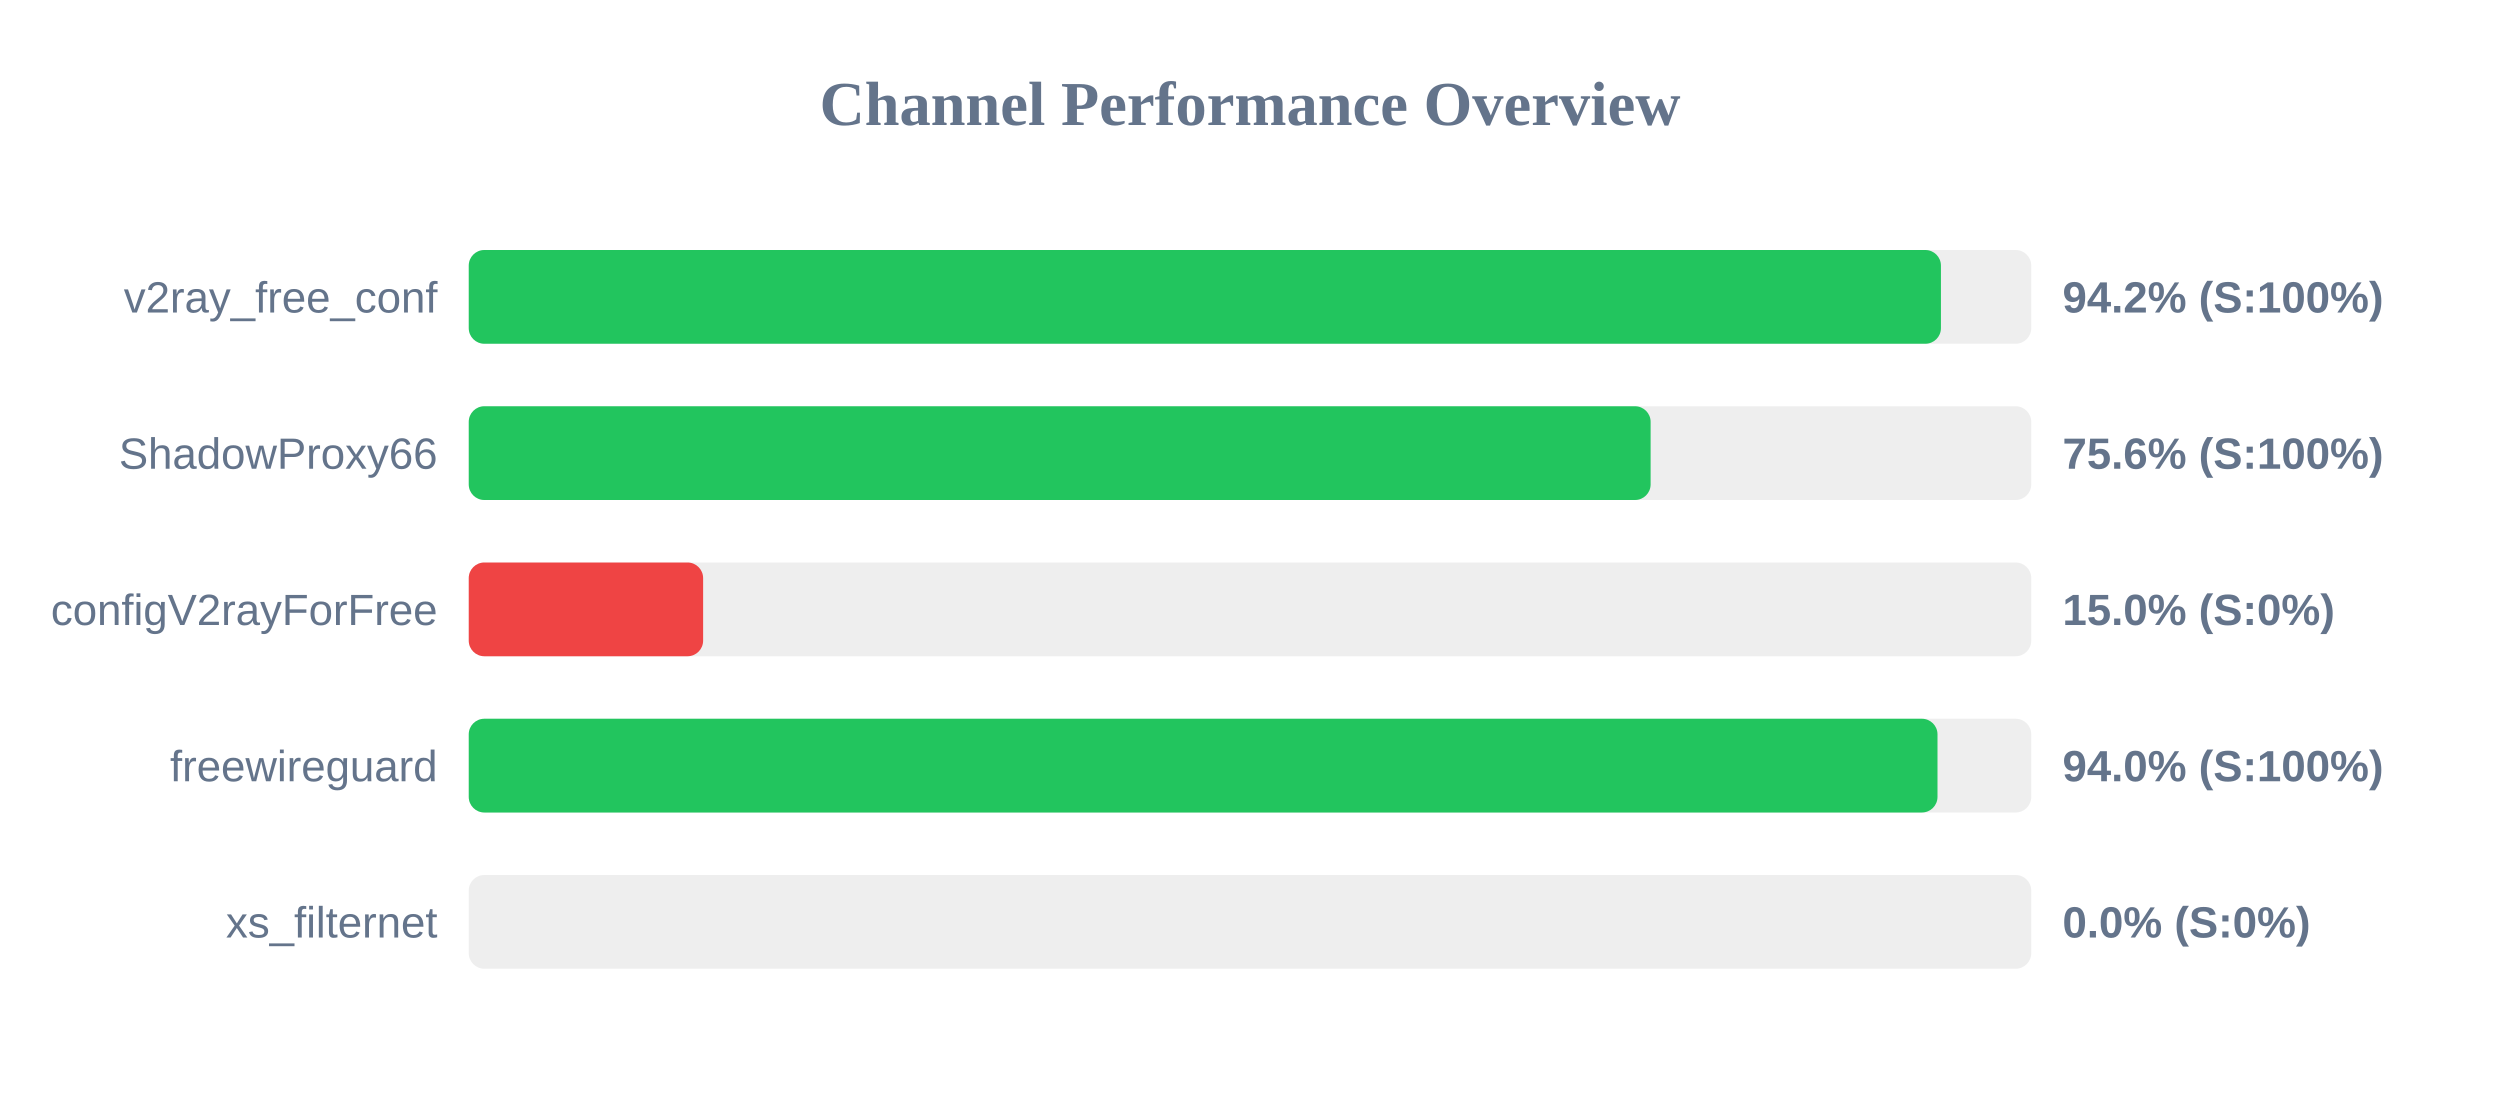
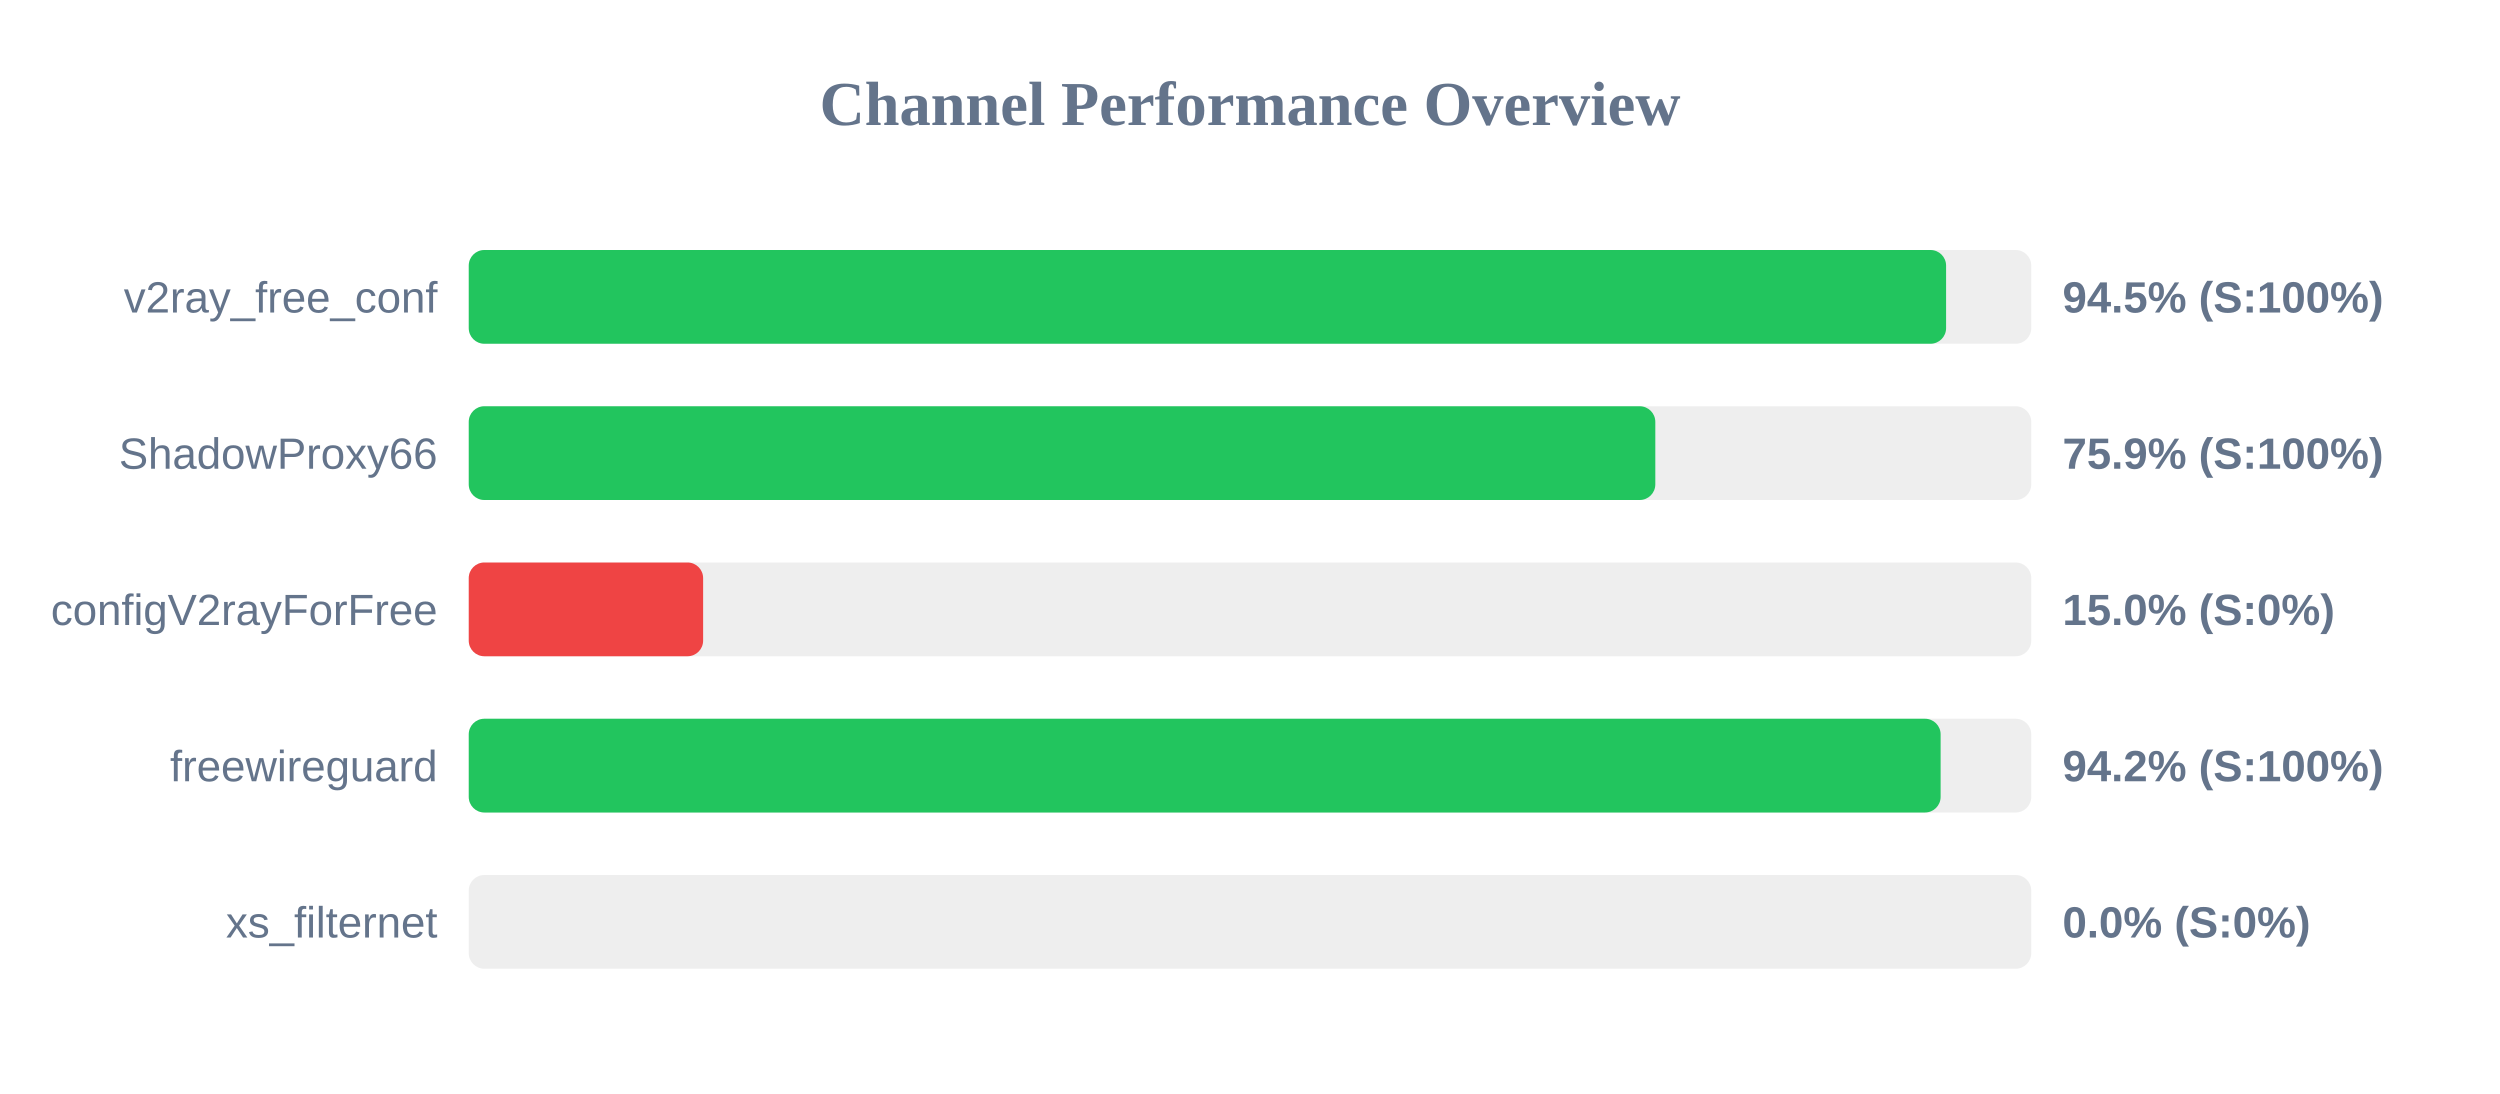
<svg xmlns="http://www.w3.org/2000/svg" width="800" height="350" version="1.1">
  <style>
        .row { font: 14px Arial; fill: #64748b; }
        .score { font: bold 14px Arial; fill: #64748b; }
    </style>
  <text x="400" y="40" text-anchor="middle" font-size="20px" font-weight="bold" fill="#64748b">Channel Performance Overview</text>
  <rect x="150" y="80" width="500" height="30" fill="#eee" rx="5" />
-   <rect x="150" y="80" width="471.1" height="30" fill="#22c55e" rx="5" />
+   <rect x="150" y="80" width="472.75" height="30" fill="#22c55e" rx="5" />
  <text x="140" y="100" text-anchor="end" class="row">v2ray_free_conf</text>
-   <text x="660" y="100" text-anchor="start" class="score">94.2% (S:100%)</text>
+   <text x="660" y="100" text-anchor="start" class="score">94.5% (S:100%)</text>
  <rect x="150" y="130" width="500" height="30" fill="#eee" rx="5" />
-   <rect x="150" y="130" width="378.2" height="30" fill="#22c55e" rx="5" />
+   <rect x="150" y="130" width="379.7" height="30" fill="#22c55e" rx="5" />
  <text x="140" y="150" text-anchor="end" class="row">ShadowProxy66</text>
-   <text x="660" y="150" text-anchor="start" class="score">75.6% (S:100%)</text>
+   <text x="660" y="150" text-anchor="start" class="score">75.9% (S:100%)</text>
  <rect x="150" y="180" width="500" height="30" fill="#eee" rx="5" />
  <rect x="150" y="180" width="75.0" height="30" fill="#ef4444" rx="5" />
  <text x="140" y="200" text-anchor="end" class="row">configV2rayForFree</text>
  <text x="660" y="200" text-anchor="start" class="score">15.0% (S:0%)</text>
  <rect x="150" y="230" width="500" height="30" fill="#eee" rx="5" />
-   <rect x="150" y="230" width="470.0" height="30" fill="#22c55e" rx="5" />
+   <rect x="150" y="230" width="471.0" height="30" fill="#22c55e" rx="5" />
  <text x="140" y="250" text-anchor="end" class="row">freewireguard</text>
-   <text x="660" y="250" text-anchor="start" class="score">94.0% (S:100%)</text>
+   <text x="660" y="250" text-anchor="start" class="score">94.2% (S:100%)</text>
  <rect x="150" y="280" width="500" height="30" fill="#eee" rx="5" />
  <rect x="150" y="280" width="0.0" height="30" fill="#ef4444" rx="5" />
  <text x="140" y="300" text-anchor="end" class="row">xs_filternet</text>
  <text x="660" y="300" text-anchor="start" class="score">0.0% (S:0%)</text>
</svg>
